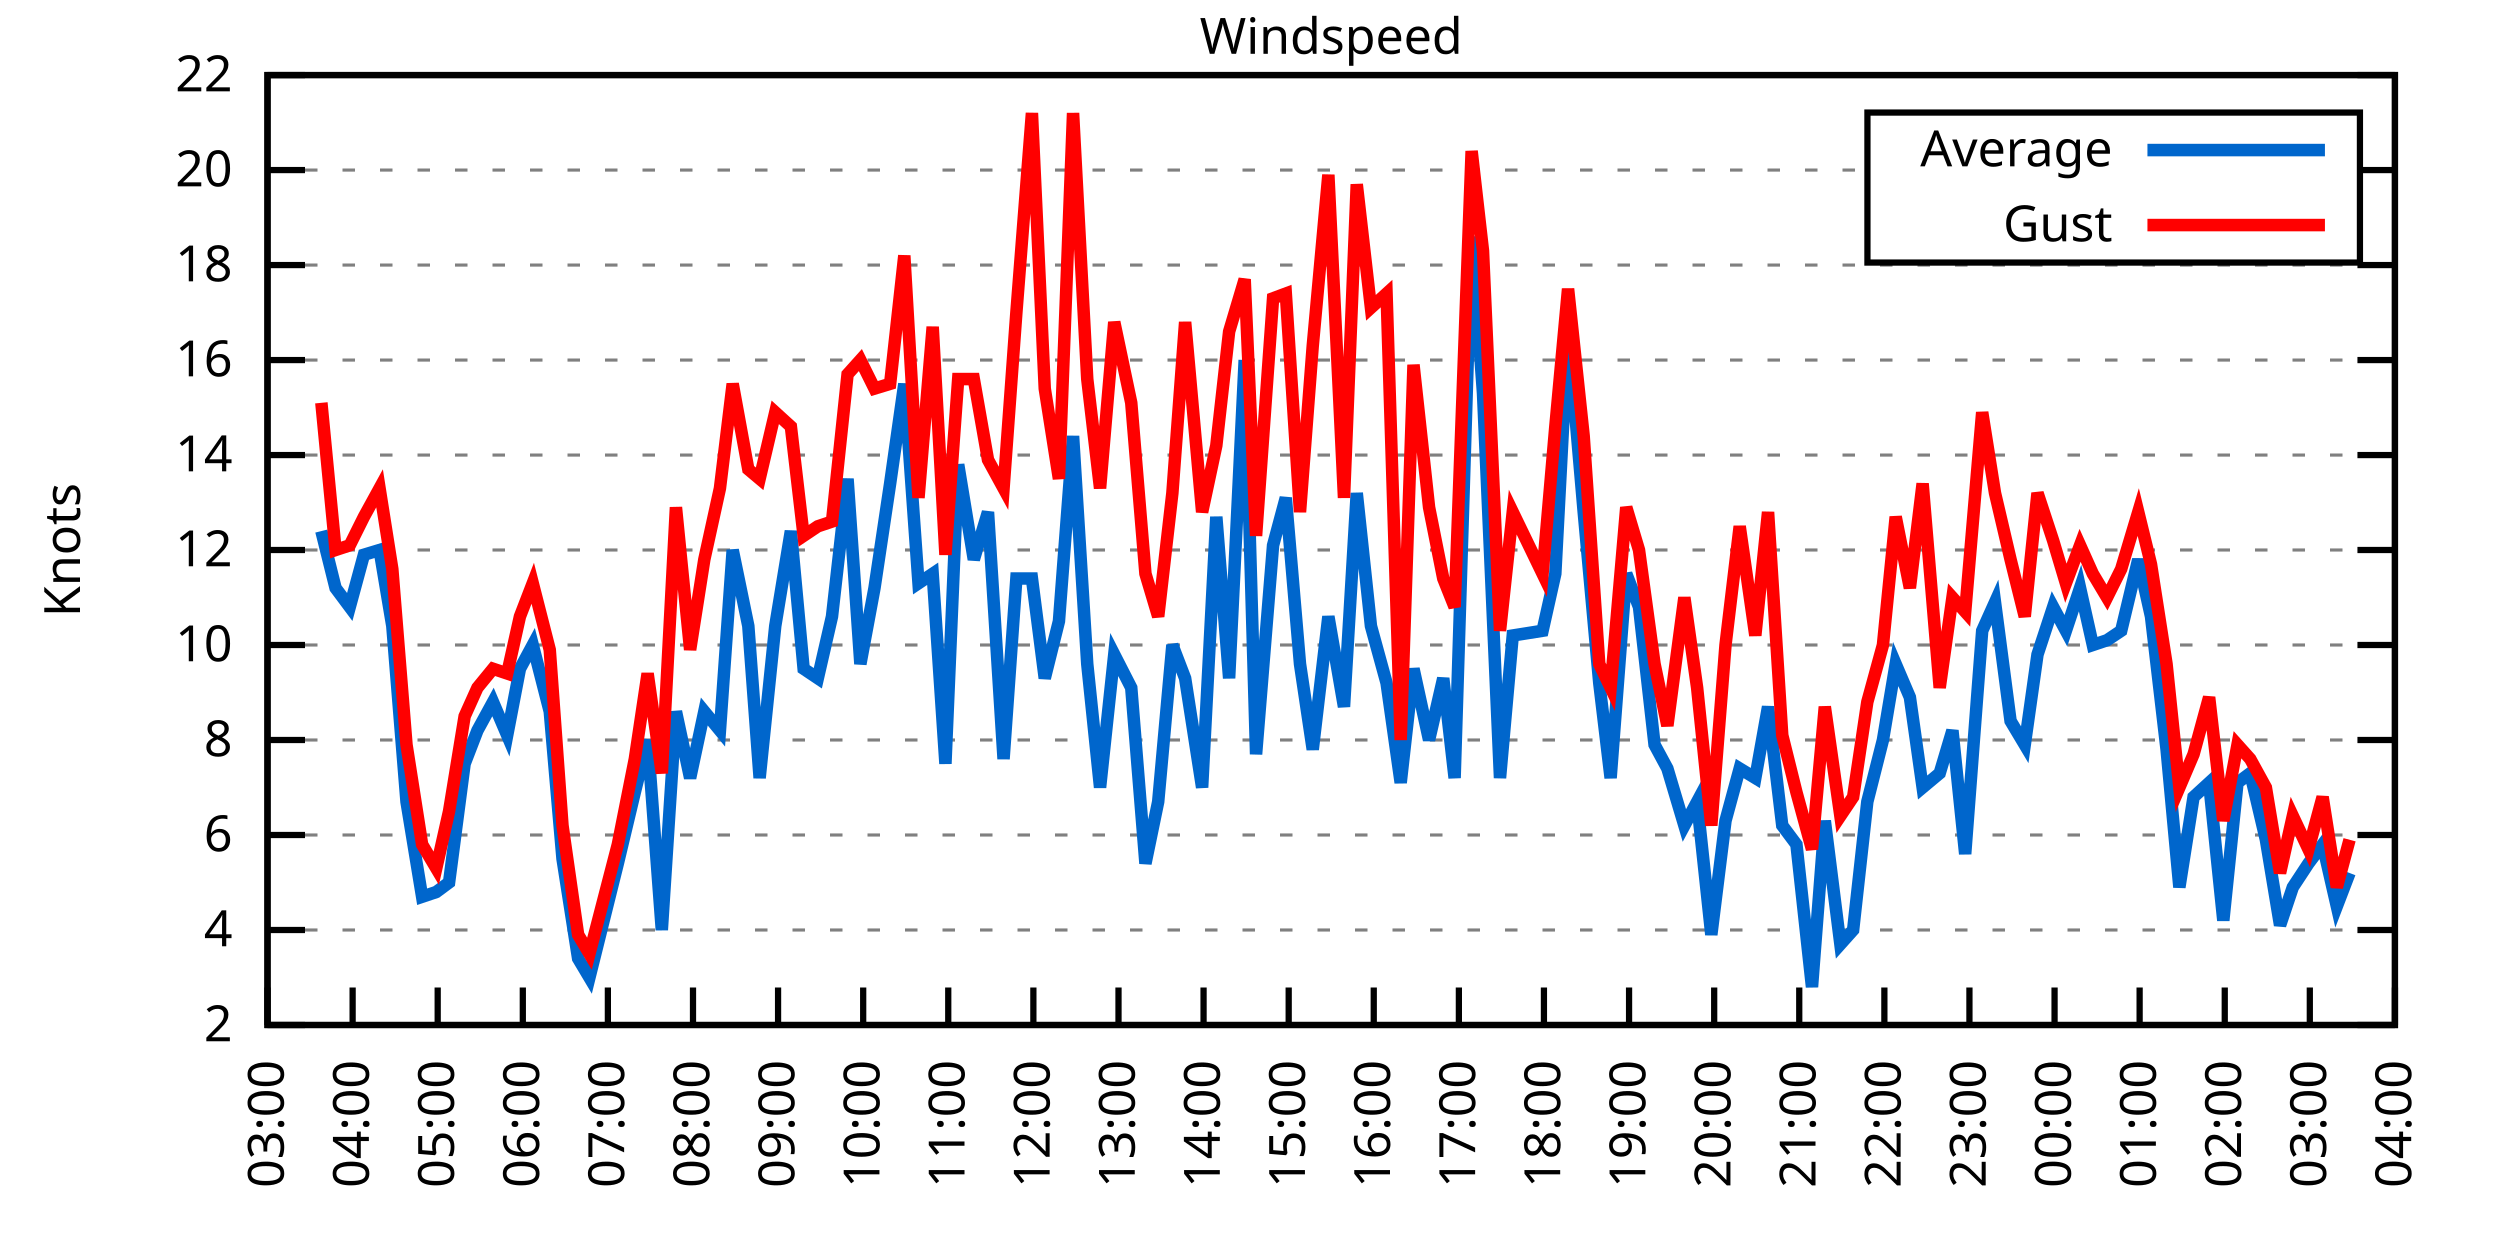
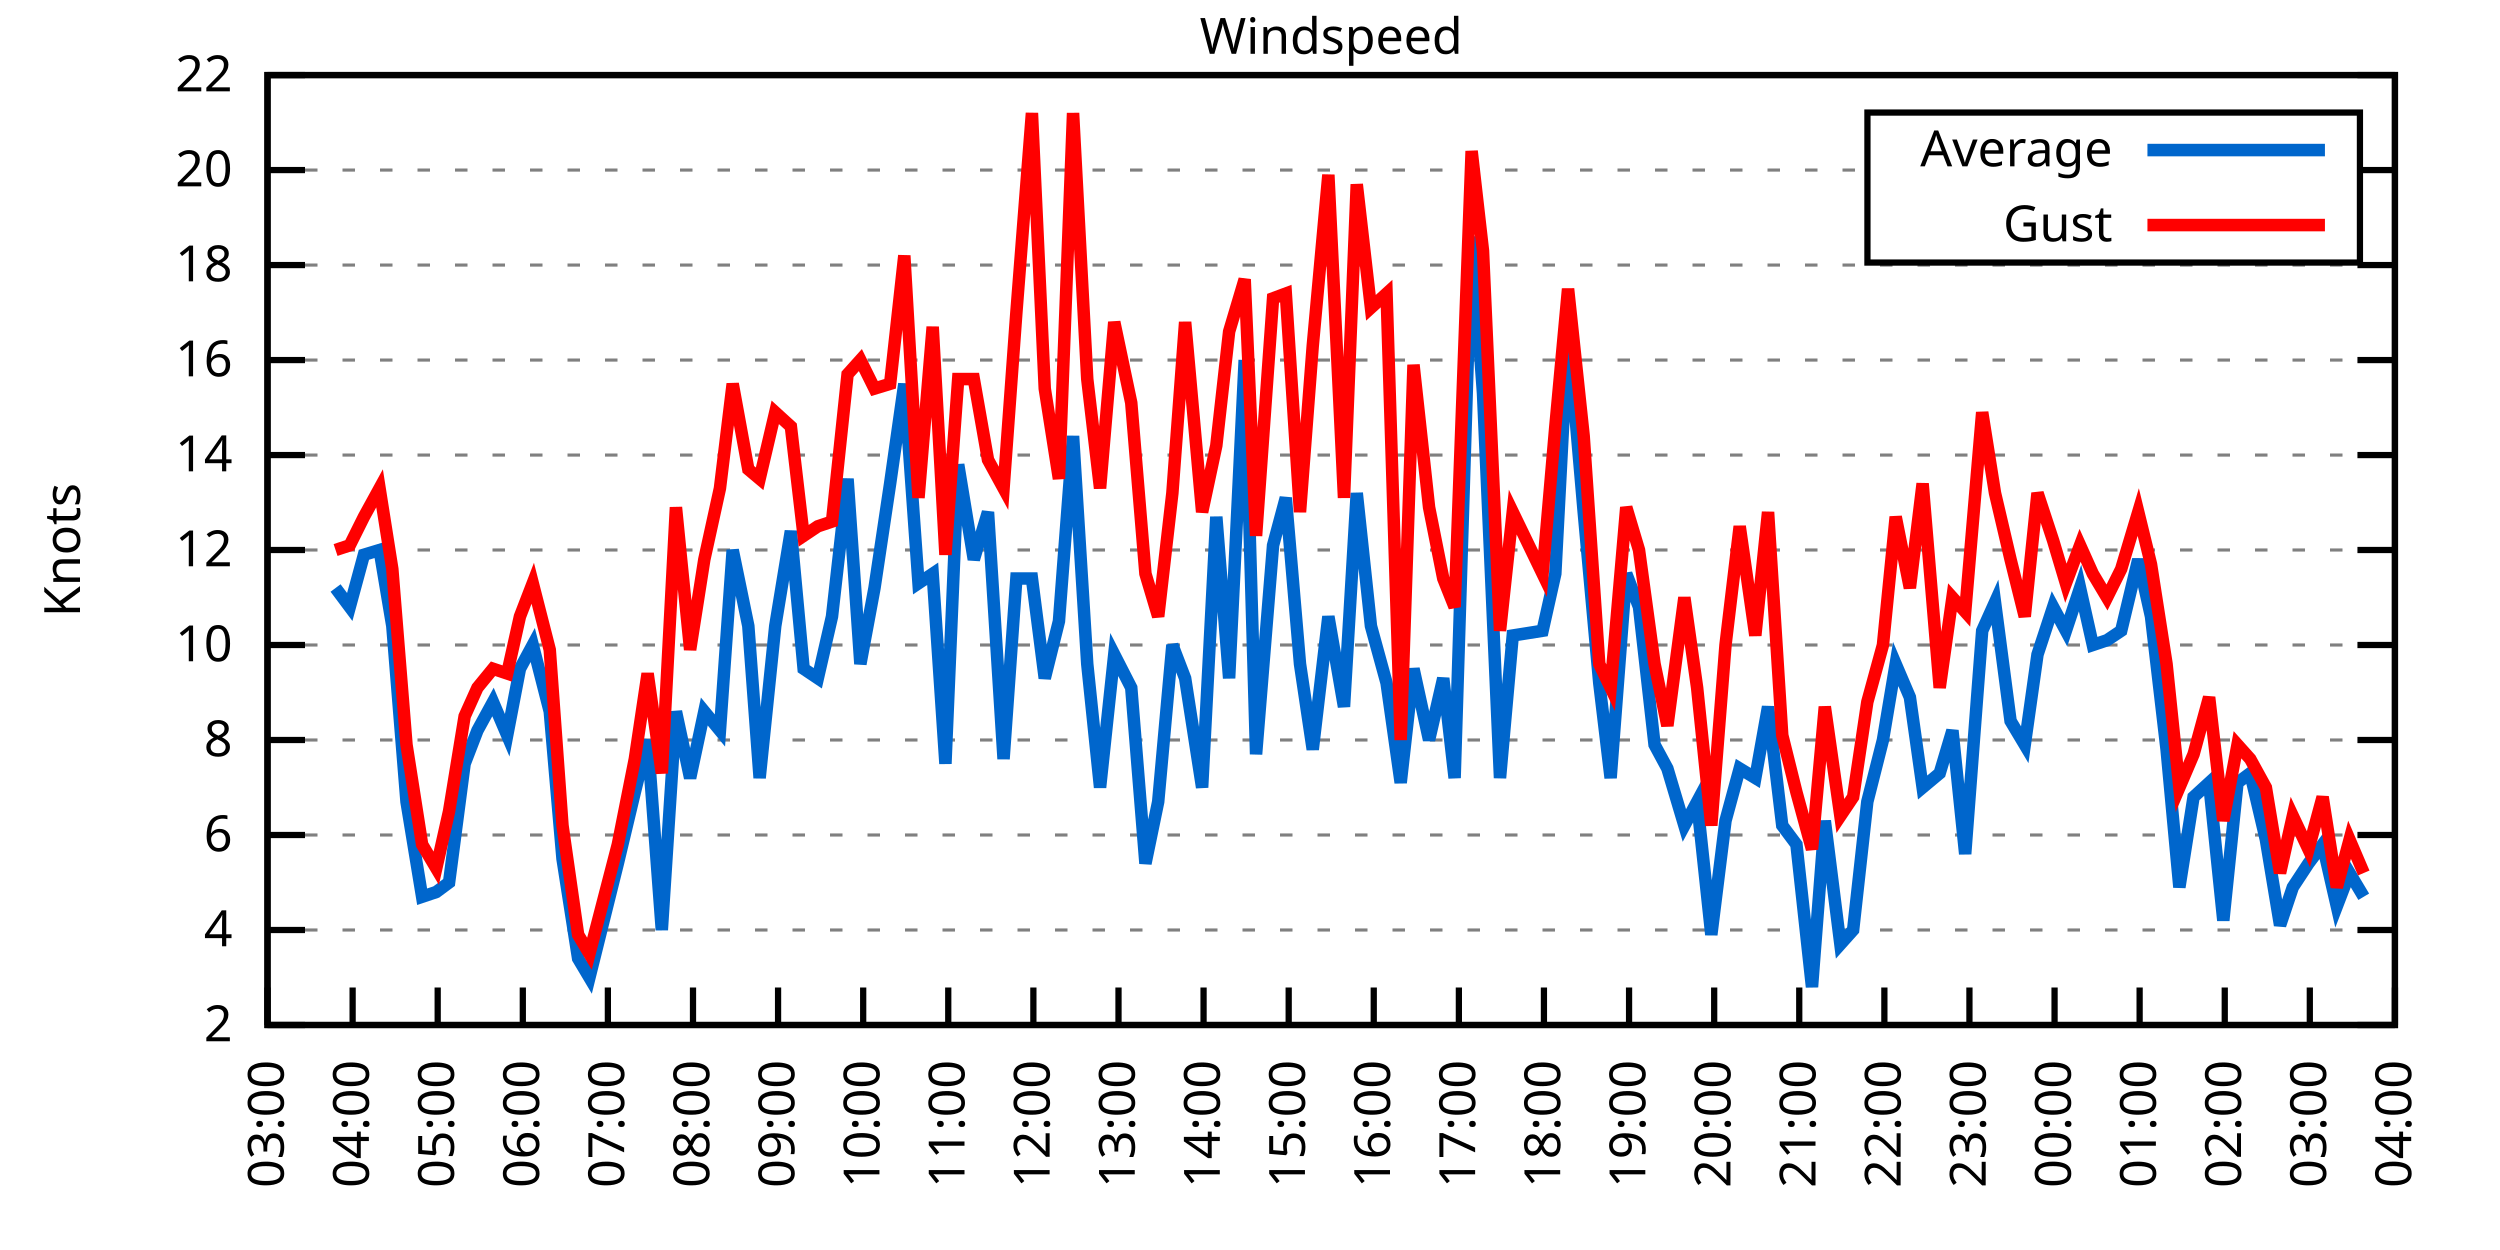
<svg xmlns="http://www.w3.org/2000/svg" xmlns:xlink="http://www.w3.org/1999/xlink" width="400" height="200" viewBox="0 0 400 200">
  <g id="gnuplot_canvas">
    <rect x="0" y="0" width="400" height="200" fill="none" />
    <defs>
      <circle id="gpDot" r="0.5" stroke-width="0.5" stroke="currentColor" />
      <path id="gpPt0" stroke-width="0.333" stroke="currentColor" d="M-1,0 h2 M0,-1 v2" />
      <path id="gpPt1" stroke-width="0.333" stroke="currentColor" d="M-1,-1 L1,1 M1,-1 L-1,1" />
      <path id="gpPt2" stroke-width="0.333" stroke="currentColor" d="M-1,0 L1,0 M0,-1 L0,1 M-1,-1 L1,1 M-1,1 L1,-1" />
      <rect id="gpPt3" stroke-width="0.333" stroke="currentColor" x="-1" y="-1" width="2" height="2" />
      <rect id="gpPt4" stroke-width="0.333" stroke="currentColor" fill="currentColor" x="-1" y="-1" width="2" height="2" />
      <circle id="gpPt5" stroke-width="0.333" stroke="currentColor" cx="0" cy="0" r="1" />
      <use xlink:href="#gpPt5" id="gpPt6" fill="currentColor" stroke="none" />
      <path id="gpPt7" stroke-width="0.333" stroke="currentColor" d="M0,-1.33 L-1.33,0.67 L1.33,0.67 z" />
      <use xlink:href="#gpPt7" id="gpPt8" fill="currentColor" stroke="none" />
      <use xlink:href="#gpPt7" id="gpPt9" stroke="currentColor" transform="rotate(180)" />
      <use xlink:href="#gpPt9" id="gpPt10" fill="currentColor" stroke="none" />
      <use xlink:href="#gpPt3" id="gpPt11" stroke="currentColor" transform="rotate(45)" />
      <use xlink:href="#gpPt11" id="gpPt12" fill="currentColor" stroke="none" />
      <path id="gpPt13" stroke-width="0.333" stroke="currentColor" d="M0,1.330 L1.265,0.411 L0.782,-1.067 L-0.782,-1.076 L-1.265,0.411 z" />
      <use xlink:href="#gpPt13" id="gpPt14" fill="currentColor" stroke="none" />
      <filter id="textbox" filterUnits="objectBoundingBox" x="0" y="0" height="1" width="1">
        <feFlood flood-color="white" flood-opacity="1" result="bgnd" />
        <feComposite in="SourceGraphic" in2="bgnd" operator="atop" />
      </filter>
      <filter id="greybox" filterUnits="objectBoundingBox" x="0" y="0" height="1" width="1">
        <feFlood flood-color="lightgrey" flood-opacity="1" result="grey" />
        <feComposite in="SourceGraphic" in2="grey" operator="atop" />
      </filter>
    </defs>
    <g fill="none" color="white" stroke="currentColor" stroke-width="1.00" stroke-linecap="butt" stroke-linejoin="miter">
</g>
    <g fill="none" color="black" stroke="currentColor" stroke-width="1.00" stroke-linecap="butt" stroke-linejoin="miter">
      <g stroke="none" shape-rendering="crispEdges">
        <polygon fill="rgb(255, 255, 255)" points="42.80,164.00 383.18,164.00 383.18,12.02 42.80,12.02 " />
      </g>
    </g>
    <g fill="none" color="black" stroke="currentColor" stroke-width="1.00" stroke-linecap="butt" stroke-linejoin="miter">
</g>
    <g fill="none" color="black" stroke="black" stroke-width="0.50" stroke-linecap="butt" stroke-linejoin="miter">
</g>
    <g fill="none" color="gray" stroke="currentColor" stroke-width="0.50" stroke-linecap="butt" stroke-linejoin="miter">
      <path stroke="gray" stroke-dasharray="2,4" class="gridline" d="M42.80,164.00 L383.19,164.00  " />
    </g>
    <g fill="none" color="gray" stroke="gray" stroke-width="1.00" stroke-linecap="butt" stroke-linejoin="miter">
</g>
    <g fill="none" color="black" stroke="currentColor" stroke-width="1.00" stroke-linecap="butt" stroke-linejoin="miter">
      <path stroke="black" d="M42.80,164.00 L48.80,164.00 M383.19,164.00 L377.19,164.00  " />
      <g transform="translate(37.20,166.60)" stroke="none" fill="black" font-family="Sans" font-size="8.00" text-anchor="end">
        <text>
          <tspan font-family="Sans"> 2</tspan>
        </text>
      </g>
    </g>
    <g fill="none" color="black" stroke="currentColor" stroke-width="1.00" stroke-linecap="butt" stroke-linejoin="miter">
</g>
    <g fill="none" color="black" stroke="black" stroke-width="0.50" stroke-linecap="butt" stroke-linejoin="miter">
</g>
    <g fill="none" color="gray" stroke="currentColor" stroke-width="0.50" stroke-linecap="butt" stroke-linejoin="miter">
      <path stroke="gray" stroke-dasharray="2,4" class="gridline" d="M42.80,148.80 L383.19,148.80  " />
    </g>
    <g fill="none" color="gray" stroke="gray" stroke-width="1.00" stroke-linecap="butt" stroke-linejoin="miter">
</g>
    <g fill="none" color="black" stroke="currentColor" stroke-width="1.00" stroke-linecap="butt" stroke-linejoin="miter">
      <path stroke="black" d="M42.80,148.80 L48.80,148.80 M383.19,148.80 L377.19,148.80  " />
      <g transform="translate(37.20,151.40)" stroke="none" fill="black" font-family="Sans" font-size="8.00" text-anchor="end">
        <text>
          <tspan font-family="Sans"> 4</tspan>
        </text>
      </g>
    </g>
    <g fill="none" color="black" stroke="currentColor" stroke-width="1.00" stroke-linecap="butt" stroke-linejoin="miter">
</g>
    <g fill="none" color="black" stroke="black" stroke-width="0.50" stroke-linecap="butt" stroke-linejoin="miter">
</g>
    <g fill="none" color="gray" stroke="currentColor" stroke-width="0.50" stroke-linecap="butt" stroke-linejoin="miter">
      <path stroke="gray" stroke-dasharray="2,4" class="gridline" d="M42.80,133.60 L383.19,133.60  " />
    </g>
    <g fill="none" color="gray" stroke="gray" stroke-width="1.00" stroke-linecap="butt" stroke-linejoin="miter">
</g>
    <g fill="none" color="black" stroke="currentColor" stroke-width="1.00" stroke-linecap="butt" stroke-linejoin="miter">
      <path stroke="black" d="M42.80,133.60 L48.80,133.60 M383.19,133.60 L377.19,133.60  " />
      <g transform="translate(37.20,136.20)" stroke="none" fill="black" font-family="Sans" font-size="8.00" text-anchor="end">
        <text>
          <tspan font-family="Sans"> 6</tspan>
        </text>
      </g>
    </g>
    <g fill="none" color="black" stroke="currentColor" stroke-width="1.00" stroke-linecap="butt" stroke-linejoin="miter">
</g>
    <g fill="none" color="black" stroke="black" stroke-width="0.50" stroke-linecap="butt" stroke-linejoin="miter">
</g>
    <g fill="none" color="gray" stroke="currentColor" stroke-width="0.50" stroke-linecap="butt" stroke-linejoin="miter">
      <path stroke="gray" stroke-dasharray="2,4" class="gridline" d="M42.80,118.40 L383.19,118.40  " />
    </g>
    <g fill="none" color="gray" stroke="gray" stroke-width="1.00" stroke-linecap="butt" stroke-linejoin="miter">
</g>
    <g fill="none" color="black" stroke="currentColor" stroke-width="1.00" stroke-linecap="butt" stroke-linejoin="miter">
      <path stroke="black" d="M42.80,118.40 L48.80,118.40 M383.19,118.40 L377.19,118.40  " />
      <g transform="translate(37.20,121.00)" stroke="none" fill="black" font-family="Sans" font-size="8.00" text-anchor="end">
        <text>
          <tspan font-family="Sans"> 8</tspan>
        </text>
      </g>
    </g>
    <g fill="none" color="black" stroke="currentColor" stroke-width="1.00" stroke-linecap="butt" stroke-linejoin="miter">
</g>
    <g fill="none" color="black" stroke="black" stroke-width="0.50" stroke-linecap="butt" stroke-linejoin="miter">
</g>
    <g fill="none" color="gray" stroke="currentColor" stroke-width="0.50" stroke-linecap="butt" stroke-linejoin="miter">
      <path stroke="gray" stroke-dasharray="2,4" class="gridline" d="M42.80,103.20 L383.19,103.20  " />
    </g>
    <g fill="none" color="gray" stroke="gray" stroke-width="1.00" stroke-linecap="butt" stroke-linejoin="miter">
</g>
    <g fill="none" color="black" stroke="currentColor" stroke-width="1.00" stroke-linecap="butt" stroke-linejoin="miter">
      <path stroke="black" d="M42.80,103.20 L48.80,103.20 M383.19,103.20 L377.19,103.20  " />
      <g transform="translate(37.20,105.80)" stroke="none" fill="black" font-family="Sans" font-size="8.00" text-anchor="end">
        <text>
          <tspan font-family="Sans"> 10</tspan>
        </text>
      </g>
    </g>
    <g fill="none" color="black" stroke="currentColor" stroke-width="1.00" stroke-linecap="butt" stroke-linejoin="miter">
</g>
    <g fill="none" color="black" stroke="black" stroke-width="0.50" stroke-linecap="butt" stroke-linejoin="miter">
</g>
    <g fill="none" color="gray" stroke="currentColor" stroke-width="0.50" stroke-linecap="butt" stroke-linejoin="miter">
      <path stroke="gray" stroke-dasharray="2,4" class="gridline" d="M42.80,88.00 L383.19,88.00  " />
    </g>
    <g fill="none" color="gray" stroke="gray" stroke-width="1.00" stroke-linecap="butt" stroke-linejoin="miter">
</g>
    <g fill="none" color="black" stroke="currentColor" stroke-width="1.00" stroke-linecap="butt" stroke-linejoin="miter">
      <path stroke="black" d="M42.80,88.00 L48.80,88.00 M383.19,88.00 L377.19,88.00  " />
      <g transform="translate(37.20,90.60)" stroke="none" fill="black" font-family="Sans" font-size="8.00" text-anchor="end">
        <text>
          <tspan font-family="Sans"> 12</tspan>
        </text>
      </g>
    </g>
    <g fill="none" color="black" stroke="currentColor" stroke-width="1.00" stroke-linecap="butt" stroke-linejoin="miter">
</g>
    <g fill="none" color="black" stroke="black" stroke-width="0.50" stroke-linecap="butt" stroke-linejoin="miter">
</g>
    <g fill="none" color="gray" stroke="currentColor" stroke-width="0.50" stroke-linecap="butt" stroke-linejoin="miter">
      <path stroke="gray" stroke-dasharray="2,4" class="gridline" d="M42.80,72.81 L383.19,72.81  " />
    </g>
    <g fill="none" color="gray" stroke="gray" stroke-width="1.00" stroke-linecap="butt" stroke-linejoin="miter">
</g>
    <g fill="none" color="black" stroke="currentColor" stroke-width="1.00" stroke-linecap="butt" stroke-linejoin="miter">
      <path stroke="black" d="M42.80,72.81 L48.80,72.81 M383.19,72.81 L377.19,72.81  " />
      <g transform="translate(37.20,75.41)" stroke="none" fill="black" font-family="Sans" font-size="8.00" text-anchor="end">
        <text>
          <tspan font-family="Sans"> 14</tspan>
        </text>
      </g>
    </g>
    <g fill="none" color="black" stroke="currentColor" stroke-width="1.00" stroke-linecap="butt" stroke-linejoin="miter">
</g>
    <g fill="none" color="black" stroke="black" stroke-width="0.50" stroke-linecap="butt" stroke-linejoin="miter">
</g>
    <g fill="none" color="gray" stroke="currentColor" stroke-width="0.50" stroke-linecap="butt" stroke-linejoin="miter">
      <path stroke="gray" stroke-dasharray="2,4" class="gridline" d="M42.80,57.61 L383.19,57.61  " />
    </g>
    <g fill="none" color="gray" stroke="gray" stroke-width="1.00" stroke-linecap="butt" stroke-linejoin="miter">
</g>
    <g fill="none" color="black" stroke="currentColor" stroke-width="1.00" stroke-linecap="butt" stroke-linejoin="miter">
      <path stroke="black" d="M42.80,57.61 L48.80,57.61 M383.19,57.61 L377.19,57.61  " />
      <g transform="translate(37.20,60.21)" stroke="none" fill="black" font-family="Sans" font-size="8.00" text-anchor="end">
        <text>
          <tspan font-family="Sans"> 16</tspan>
        </text>
      </g>
    </g>
    <g fill="none" color="black" stroke="currentColor" stroke-width="1.00" stroke-linecap="butt" stroke-linejoin="miter">
</g>
    <g fill="none" color="black" stroke="black" stroke-width="0.50" stroke-linecap="butt" stroke-linejoin="miter">
</g>
    <g fill="none" color="gray" stroke="currentColor" stroke-width="0.50" stroke-linecap="butt" stroke-linejoin="miter">
      <path stroke="gray" stroke-dasharray="2,4" class="gridline" d="M42.80,42.41 L383.19,42.41  " />
    </g>
    <g fill="none" color="gray" stroke="gray" stroke-width="1.00" stroke-linecap="butt" stroke-linejoin="miter">
</g>
    <g fill="none" color="black" stroke="currentColor" stroke-width="1.00" stroke-linecap="butt" stroke-linejoin="miter">
      <path stroke="black" d="M42.80,42.41 L48.80,42.41 M383.19,42.41 L377.19,42.41  " />
      <g transform="translate(37.20,45.01)" stroke="none" fill="black" font-family="Sans" font-size="8.00" text-anchor="end">
        <text>
          <tspan font-family="Sans"> 18</tspan>
        </text>
      </g>
    </g>
    <g fill="none" color="black" stroke="currentColor" stroke-width="1.00" stroke-linecap="butt" stroke-linejoin="miter">
</g>
    <g fill="none" color="black" stroke="black" stroke-width="0.50" stroke-linecap="butt" stroke-linejoin="miter">
</g>
    <g fill="none" color="gray" stroke="currentColor" stroke-width="0.50" stroke-linecap="butt" stroke-linejoin="miter">
      <path stroke="gray" stroke-dasharray="2,4" class="gridline" d="M42.80,27.21 L298.79,27.21 M377.59,27.21 L383.19,27.21  " />
    </g>
    <g fill="none" color="gray" stroke="gray" stroke-width="1.00" stroke-linecap="butt" stroke-linejoin="miter">
</g>
    <g fill="none" color="black" stroke="currentColor" stroke-width="1.00" stroke-linecap="butt" stroke-linejoin="miter">
      <path stroke="black" d="M42.80,27.21 L48.80,27.21 M383.19,27.21 L377.19,27.21  " />
      <g transform="translate(37.20,29.81)" stroke="none" fill="black" font-family="Sans" font-size="8.00" text-anchor="end">
        <text>
          <tspan font-family="Sans"> 20</tspan>
        </text>
      </g>
    </g>
    <g fill="none" color="black" stroke="currentColor" stroke-width="1.00" stroke-linecap="butt" stroke-linejoin="miter">
</g>
    <g fill="none" color="black" stroke="black" stroke-width="0.50" stroke-linecap="butt" stroke-linejoin="miter">
</g>
    <g fill="none" color="gray" stroke="currentColor" stroke-width="0.50" stroke-linecap="butt" stroke-linejoin="miter">
      <path stroke="gray" stroke-dasharray="2,4" class="gridline" d="M42.80,12.01 L383.19,12.01  " />
    </g>
    <g fill="none" color="gray" stroke="gray" stroke-width="1.00" stroke-linecap="butt" stroke-linejoin="miter">
</g>
    <g fill="none" color="black" stroke="currentColor" stroke-width="1.00" stroke-linecap="butt" stroke-linejoin="miter">
      <path stroke="black" d="M42.80,12.01 L48.80,12.01 M383.19,12.01 L377.19,12.01  " />
      <g transform="translate(37.20,14.61)" stroke="none" fill="black" font-family="Sans" font-size="8.00" text-anchor="end">
        <text>
          <tspan font-family="Sans"> 22</tspan>
        </text>
      </g>
    </g>
    <g fill="none" color="black" stroke="currentColor" stroke-width="1.00" stroke-linecap="butt" stroke-linejoin="miter">
      <path stroke="black" d="M42.80,164.00 L42.80,158.00  " />
      <g transform="translate(45.40,169.60) rotate(270.00)" stroke="none" fill="black" font-family="Sans" font-size="8.00" text-anchor="end">
        <text>
          <tspan font-family="Sans">03:00</tspan>
        </text>
      </g>
    </g>
    <g fill="none" color="black" stroke="currentColor" stroke-width="1.00" stroke-linecap="butt" stroke-linejoin="miter">
      <path stroke="black" d="M56.42,164.00 L56.42,158.00  " />
      <g transform="translate(59.02,169.60) rotate(270.00)" stroke="none" fill="black" font-family="Sans" font-size="8.00" text-anchor="end">
        <text>
          <tspan font-family="Sans">04:00</tspan>
        </text>
      </g>
    </g>
    <g fill="none" color="black" stroke="currentColor" stroke-width="1.00" stroke-linecap="butt" stroke-linejoin="miter">
      <path stroke="black" d="M70.03,164.00 L70.03,158.00  " />
      <g transform="translate(72.63,169.60) rotate(270.00)" stroke="none" fill="black" font-family="Sans" font-size="8.00" text-anchor="end">
        <text>
          <tspan font-family="Sans">05:00</tspan>
        </text>
      </g>
    </g>
    <g fill="none" color="black" stroke="currentColor" stroke-width="1.00" stroke-linecap="butt" stroke-linejoin="miter">
      <path stroke="black" d="M83.65,164.00 L83.65,158.00  " />
      <g transform="translate(86.25,169.60) rotate(270.00)" stroke="none" fill="black" font-family="Sans" font-size="8.00" text-anchor="end">
        <text>
          <tspan font-family="Sans">06:00</tspan>
        </text>
      </g>
    </g>
    <g fill="none" color="black" stroke="currentColor" stroke-width="1.00" stroke-linecap="butt" stroke-linejoin="miter">
      <path stroke="black" d="M97.26,164.00 L97.26,158.00  " />
      <g transform="translate(99.86,169.60) rotate(270.00)" stroke="none" fill="black" font-family="Sans" font-size="8.00" text-anchor="end">
        <text>
          <tspan font-family="Sans">07:00</tspan>
        </text>
      </g>
    </g>
    <g fill="none" color="black" stroke="currentColor" stroke-width="1.00" stroke-linecap="butt" stroke-linejoin="miter">
      <path stroke="black" d="M110.88,164.00 L110.88,158.00  " />
      <g transform="translate(113.48,169.60) rotate(270.00)" stroke="none" fill="black" font-family="Sans" font-size="8.00" text-anchor="end">
        <text>
          <tspan font-family="Sans">08:00</tspan>
        </text>
      </g>
    </g>
    <g fill="none" color="black" stroke="currentColor" stroke-width="1.00" stroke-linecap="butt" stroke-linejoin="miter">
      <path stroke="black" d="M124.49,164.00 L124.49,158.00  " />
      <g transform="translate(127.09,169.60) rotate(270.00)" stroke="none" fill="black" font-family="Sans" font-size="8.00" text-anchor="end">
        <text>
          <tspan font-family="Sans">09:00</tspan>
        </text>
      </g>
    </g>
    <g fill="none" color="black" stroke="currentColor" stroke-width="1.00" stroke-linecap="butt" stroke-linejoin="miter">
      <path stroke="black" d="M138.11,164.00 L138.11,158.00  " />
      <g transform="translate(140.71,169.60) rotate(270.00)" stroke="none" fill="black" font-family="Sans" font-size="8.00" text-anchor="end">
        <text>
          <tspan font-family="Sans">10:00</tspan>
        </text>
      </g>
    </g>
    <g fill="none" color="black" stroke="currentColor" stroke-width="1.00" stroke-linecap="butt" stroke-linejoin="miter">
      <path stroke="black" d="M151.72,164.00 L151.72,158.00  " />
      <g transform="translate(154.32,169.60) rotate(270.00)" stroke="none" fill="black" font-family="Sans" font-size="8.00" text-anchor="end">
        <text>
          <tspan font-family="Sans">11:00</tspan>
        </text>
      </g>
    </g>
    <g fill="none" color="black" stroke="currentColor" stroke-width="1.00" stroke-linecap="butt" stroke-linejoin="miter">
      <path stroke="black" d="M165.34,164.00 L165.34,158.00  " />
      <g transform="translate(167.94,169.60) rotate(270.00)" stroke="none" fill="black" font-family="Sans" font-size="8.00" text-anchor="end">
        <text>
          <tspan font-family="Sans">12:00</tspan>
        </text>
      </g>
    </g>
    <g fill="none" color="black" stroke="currentColor" stroke-width="1.00" stroke-linecap="butt" stroke-linejoin="miter">
      <path stroke="black" d="M178.96,164.00 L178.96,158.00  " />
      <g transform="translate(181.56,169.60) rotate(270.00)" stroke="none" fill="black" font-family="Sans" font-size="8.00" text-anchor="end">
        <text>
          <tspan font-family="Sans">13:00</tspan>
        </text>
      </g>
    </g>
    <g fill="none" color="black" stroke="currentColor" stroke-width="1.00" stroke-linecap="butt" stroke-linejoin="miter">
      <path stroke="black" d="M192.57,164.00 L192.57,158.00  " />
      <g transform="translate(195.17,169.60) rotate(270.00)" stroke="none" fill="black" font-family="Sans" font-size="8.00" text-anchor="end">
        <text>
          <tspan font-family="Sans">14:00</tspan>
        </text>
      </g>
    </g>
    <g fill="none" color="black" stroke="currentColor" stroke-width="1.00" stroke-linecap="butt" stroke-linejoin="miter">
      <path stroke="black" d="M206.19,164.00 L206.19,158.00  " />
      <g transform="translate(208.79,169.60) rotate(270.00)" stroke="none" fill="black" font-family="Sans" font-size="8.00" text-anchor="end">
        <text>
          <tspan font-family="Sans">15:00</tspan>
        </text>
      </g>
    </g>
    <g fill="none" color="black" stroke="currentColor" stroke-width="1.00" stroke-linecap="butt" stroke-linejoin="miter">
      <path stroke="black" d="M219.80,164.00 L219.80,158.00  " />
      <g transform="translate(222.40,169.60) rotate(270.00)" stroke="none" fill="black" font-family="Sans" font-size="8.00" text-anchor="end">
        <text>
          <tspan font-family="Sans">16:00</tspan>
        </text>
      </g>
    </g>
    <g fill="none" color="black" stroke="currentColor" stroke-width="1.00" stroke-linecap="butt" stroke-linejoin="miter">
      <path stroke="black" d="M233.42,164.00 L233.42,158.00  " />
      <g transform="translate(236.02,169.60) rotate(270.00)" stroke="none" fill="black" font-family="Sans" font-size="8.00" text-anchor="end">
        <text>
          <tspan font-family="Sans">17:00</tspan>
        </text>
      </g>
    </g>
    <g fill="none" color="black" stroke="currentColor" stroke-width="1.00" stroke-linecap="butt" stroke-linejoin="miter">
      <path stroke="black" d="M247.03,164.00 L247.03,158.00  " />
      <g transform="translate(249.63,169.60) rotate(270.00)" stroke="none" fill="black" font-family="Sans" font-size="8.00" text-anchor="end">
        <text>
          <tspan font-family="Sans">18:00</tspan>
        </text>
      </g>
    </g>
    <g fill="none" color="black" stroke="currentColor" stroke-width="1.00" stroke-linecap="butt" stroke-linejoin="miter">
      <path stroke="black" d="M260.65,164.00 L260.65,158.00  " />
      <g transform="translate(263.25,169.60) rotate(270.00)" stroke="none" fill="black" font-family="Sans" font-size="8.00" text-anchor="end">
        <text>
          <tspan font-family="Sans">19:00</tspan>
        </text>
      </g>
    </g>
    <g fill="none" color="black" stroke="currentColor" stroke-width="1.00" stroke-linecap="butt" stroke-linejoin="miter">
      <path stroke="black" d="M274.27,164.00 L274.27,158.00  " />
      <g transform="translate(276.87,169.60) rotate(270.00)" stroke="none" fill="black" font-family="Sans" font-size="8.00" text-anchor="end">
        <text>
          <tspan font-family="Sans">20:00</tspan>
        </text>
      </g>
    </g>
    <g fill="none" color="black" stroke="currentColor" stroke-width="1.00" stroke-linecap="butt" stroke-linejoin="miter">
      <path stroke="black" d="M287.88,164.00 L287.88,158.00  " />
      <g transform="translate(290.48,169.60) rotate(270.00)" stroke="none" fill="black" font-family="Sans" font-size="8.00" text-anchor="end">
        <text>
          <tspan font-family="Sans">21:00</tspan>
        </text>
      </g>
    </g>
    <g fill="none" color="black" stroke="currentColor" stroke-width="1.00" stroke-linecap="butt" stroke-linejoin="miter">
      <path stroke="black" d="M301.50,164.00 L301.50,158.00  " />
      <g transform="translate(304.10,169.60) rotate(270.00)" stroke="none" fill="black" font-family="Sans" font-size="8.00" text-anchor="end">
        <text>
          <tspan font-family="Sans">22:00</tspan>
        </text>
      </g>
    </g>
    <g fill="none" color="black" stroke="currentColor" stroke-width="1.00" stroke-linecap="butt" stroke-linejoin="miter">
      <path stroke="black" d="M315.11,164.00 L315.11,158.00  " />
      <g transform="translate(317.71,169.60) rotate(270.00)" stroke="none" fill="black" font-family="Sans" font-size="8.00" text-anchor="end">
        <text>
          <tspan font-family="Sans">23:00</tspan>
        </text>
      </g>
    </g>
    <g fill="none" color="black" stroke="currentColor" stroke-width="1.00" stroke-linecap="butt" stroke-linejoin="miter">
      <path stroke="black" d="M328.73,164.00 L328.73,158.00  " />
      <g transform="translate(331.33,169.60) rotate(270.00)" stroke="none" fill="black" font-family="Sans" font-size="8.00" text-anchor="end">
        <text>
          <tspan font-family="Sans">00:00</tspan>
        </text>
      </g>
    </g>
    <g fill="none" color="black" stroke="currentColor" stroke-width="1.00" stroke-linecap="butt" stroke-linejoin="miter">
      <path stroke="black" d="M342.34,164.00 L342.34,158.00  " />
      <g transform="translate(344.94,169.60) rotate(270.00)" stroke="none" fill="black" font-family="Sans" font-size="8.00" text-anchor="end">
        <text>
          <tspan font-family="Sans">01:00</tspan>
        </text>
      </g>
    </g>
    <g fill="none" color="black" stroke="currentColor" stroke-width="1.00" stroke-linecap="butt" stroke-linejoin="miter">
      <path stroke="black" d="M355.96,164.00 L355.96,158.00  " />
      <g transform="translate(358.56,169.60) rotate(270.00)" stroke="none" fill="black" font-family="Sans" font-size="8.00" text-anchor="end">
        <text>
          <tspan font-family="Sans">02:00</tspan>
        </text>
      </g>
    </g>
    <g fill="none" color="black" stroke="currentColor" stroke-width="1.00" stroke-linecap="butt" stroke-linejoin="miter">
      <path stroke="black" d="M369.57,164.00 L369.57,158.00  " />
      <g transform="translate(372.17,169.60) rotate(270.00)" stroke="none" fill="black" font-family="Sans" font-size="8.00" text-anchor="end">
        <text>
          <tspan font-family="Sans">03:00</tspan>
        </text>
      </g>
    </g>
    <g fill="none" color="black" stroke="currentColor" stroke-width="1.00" stroke-linecap="butt" stroke-linejoin="miter">
      <path stroke="black" d="M383.19,164.00 L383.19,158.00  " />
      <g transform="translate(385.79,169.60) rotate(270.00)" stroke="none" fill="black" font-family="Sans" font-size="8.00" text-anchor="end">
        <text>
          <tspan font-family="Sans">04:00</tspan>
        </text>
      </g>
    </g>
    <g fill="none" color="black" stroke="currentColor" stroke-width="1.00" stroke-linecap="butt" stroke-linejoin="miter">
</g>
    <g fill="none" color="black" stroke="currentColor" stroke-width="1.00" stroke-linecap="butt" stroke-linejoin="miter">
      <path stroke="black" d="M42.80,12.01 L42.80,164.00 L383.19,164.00 L383.19,12.01 L42.80,12.01 Z  " />
    </g>
    <g fill="none" color="black" stroke="currentColor" stroke-width="1.00" stroke-linecap="butt" stroke-linejoin="miter">
</g>
    <g fill="none" color="black" stroke="currentColor" stroke-width="1.00" stroke-linecap="butt" stroke-linejoin="miter">
      <path stroke="black" d="M298.79,42.01 L298.79,18.01 L377.59,18.01 L377.59,42.01 L298.79,42.01 Z  " />
    </g>
    <g id="Windspeed_plot_1">
      <g fill="none" color="white" stroke="black" stroke-width="2.00" stroke-linecap="butt" stroke-linejoin="miter">
</g>
      <g fill="none" color="black" stroke="currentColor" stroke-width="2.00" stroke-linecap="butt" stroke-linejoin="miter">
        <g transform="translate(337.99,26.61)" stroke="none" fill="black" font-family="Sans" font-size="8.00" text-anchor="end">
          <text>
            <tspan font-family="Sans">Average</tspan>
          </text>
        </g>
      </g>
      <g fill="none" color="black" stroke="currentColor" stroke-width="2.00" stroke-linecap="butt" stroke-linejoin="miter">
-         <path stroke="rgb(  0, 102, 204)" d="M343.59,24.01 L371.99,24.01 M51.42,84.97 L53.69,94.08 L55.96,97.12 L58.23,88.76 L60.73,88.00 L62.77,100.16   L65.04,128.28 L67.54,143.48 L69.80,142.72 L71.85,141.20 L74.34,122.20 L76.39,116.88 L78.88,112.32 L81.15,117.64   L83.19,107.00 L85.24,103.20 L87.96,113.84 L90.00,137.40 L92.50,153.36 L94.31,156.40 L98.85,138.16 L101.57,126.76   L103.62,118.40 L105.89,148.80 L108.15,113.84 L110.42,124.48 L112.69,113.84 L115.19,116.88 L117.23,88.00 L119.73,100.16   L121.54,124.48 L124.04,100.16 L126.54,84.97 L128.58,107.00 L130.85,108.52 L133.12,98.64 L135.61,76.61 L137.66,106.24   L139.92,94.08 L142.42,77.37 L144.69,61.41 L146.96,93.32 L149.23,91.80 L151.27,122.20 L153.31,74.33 L155.81,89.52   L158.08,81.93 L160.57,121.44 L162.62,92.56 L165.11,92.56 L167.16,108.52 L169.43,99.40 L171.69,69.77 L173.96,106.24   L176.01,126.00 L178.28,104.72 L181.00,110.04 L183.27,138.16 L185.31,128.28 L187.58,103.20 L189.62,108.52 L192.34,126.00   L194.61,82.69 L196.66,108.52 L199.15,57.61 L200.97,120.68 L203.69,87.25 L205.73,79.65 L208.00,106.24 L210.04,119.92   L212.54,98.64 L215.04,113.08 L217.08,78.89 L219.35,100.16 L221.85,109.28 L224.11,125.24 L226.16,107.00 L228.65,118.40   L230.92,108.52 L232.74,124.48 L235.46,37.85 L237.28,62.93 L240.00,124.48 L242.04,101.68 L246.81,100.92 L248.85,91.80   L250.89,53.05 L253.39,81.93 L255.88,109.28 L257.70,124.48 L260.20,91.80 L262.24,97.12 L264.73,119.16 L266.78,122.96   L269.50,132.08 L271.54,128.28 L273.81,149.56 L276.08,131.32 L278.35,122.96 L280.85,124.48 L282.89,113.08 L285.16,132.08   L287.43,135.12 L289.92,157.92 L291.97,131.32 L294.46,151.08 L296.50,148.80 L298.77,128.28 L301.27,118.40 L303.31,106.24   L305.58,111.56 L307.62,126.00 L310.35,123.72 L312.39,116.88 L314.43,136.64 L317.15,100.92 L319.20,96.36 L321.69,115.36   L323.96,119.16 L326.00,104.72 L328.50,97.12 L330.54,100.92 L332.81,94.08 L334.85,103.20 L337.12,102.44 L339.39,100.92   L342.12,89.52 L344.16,98.64 L346.65,119.92 L348.70,141.96 L350.97,127.52 L353.46,125.24 L355.73,147.28 L358.00,125.24   L360.04,123.72 L362.54,134.36 L364.81,148.04 L366.85,141.96 L369.35,138.16 L371.62,135.12 L373.89,145.00 L375.93,139.68    " />
+         <path stroke="rgb(  0, 102, 204)" d="M343.59,24.01 L371.99,24.01 M53.69,94.08 L55.96,97.12 L58.23,88.76 L60.73,88.00 L62.77,100.16 L65.04,128.28   L67.54,143.48 L69.80,142.72 L71.85,141.20 L74.34,122.20 L76.39,116.88 L78.88,112.32 L81.15,117.64 L83.19,107.00   L85.24,103.20 L87.96,113.84 L90.00,137.40 L92.50,153.36 L94.31,156.40 L98.85,138.16 L101.57,126.76 L103.62,118.40   L105.89,148.80 L108.15,113.84 L110.42,124.48 L112.69,113.84 L115.19,116.88 L117.23,88.00 L119.73,100.16 L121.54,124.48   L124.04,100.16 L126.54,84.97 L128.58,107.00 L130.85,108.52 L133.12,98.64 L135.61,76.61 L137.66,106.24 L139.92,94.08   L142.42,77.37 L144.69,61.41 L146.96,93.32 L149.23,91.80 L151.27,122.20 L153.31,74.33 L155.81,89.52 L158.08,81.93   L160.57,121.44 L162.62,92.56 L165.11,92.56 L167.16,108.52 L169.43,99.40 L171.69,69.77 L173.96,106.24 L176.01,126.00   L178.28,104.72 L181.00,110.04 L183.27,138.16 L185.31,128.28 L187.58,103.20 L189.62,108.52 L192.34,126.00 L194.61,82.69   L196.66,108.52 L199.15,57.61 L200.97,120.68 L203.69,87.25 L205.73,79.65 L208.00,106.24 L210.04,119.92 L212.54,98.64   L215.04,113.08 L217.08,78.89 L219.35,100.16 L221.85,109.28 L224.11,125.24 L226.16,107.00 L228.65,118.40 L230.92,108.52   L232.74,124.48 L235.46,37.85 L237.28,62.93 L240.00,124.48 L242.04,101.68 L246.81,100.92 L248.85,91.80 L250.89,53.05   L253.39,81.93 L255.88,109.28 L257.70,124.48 L260.20,91.80 L262.24,97.12 L264.73,119.16 L266.78,122.96 L269.50,132.08   L271.54,128.28 L273.81,149.56 L276.08,131.32 L278.35,122.96 L280.85,124.48 L282.89,113.08 L285.16,132.08 L287.43,135.12   L289.92,157.92 L291.97,131.32 L294.46,151.08 L296.50,148.80 L298.77,128.28 L301.27,118.40 L303.31,106.24 L305.58,111.56   L307.62,126.00 L310.35,123.72 L312.39,116.88 L314.43,136.64 L317.15,100.92 L319.20,96.36 L321.69,115.36 L323.96,119.16   L326.00,104.72 L328.50,97.12 L330.54,100.92 L332.81,94.08 L334.85,103.20 L337.12,102.44 L339.39,100.92 L342.12,89.52   L344.16,98.64 L346.65,119.92 L348.70,141.96 L350.97,127.52 L353.46,125.24 L355.73,147.28 L358.00,125.24 L360.04,123.72   L362.54,134.36 L364.81,148.04 L366.85,141.96 L369.35,138.16 L371.62,135.12 L373.89,145.00 L375.93,139.68 L378.20,143.48    " />
      </g>
    </g>
    <g id="Windspeed_plot_2">
      <g fill="none" color="black" stroke="currentColor" stroke-width="2.00" stroke-linecap="butt" stroke-linejoin="miter">
        <g transform="translate(337.99,38.61)" stroke="none" fill="black" font-family="Sans" font-size="8.00" text-anchor="end">
          <text>
            <tspan font-family="Sans">Gust</tspan>
          </text>
        </g>
      </g>
      <g fill="none" color="black" stroke="currentColor" stroke-width="2.00" stroke-linecap="butt" stroke-linejoin="miter">
-         <path stroke="rgb(255,   0,   0)" d="M343.59,36.01 L371.99,36.01 M51.42,64.45 L53.69,88.00 L55.96,87.25 L58.23,82.69 L60.73,78.13 L62.77,91.04   L65.04,119.16 L67.54,135.12 L69.80,138.92 L71.85,129.80 L74.34,114.60 L76.39,110.04 L78.88,107.00 L81.15,107.76   L83.19,98.64 L85.24,93.32 L87.96,103.96 L90.00,132.08 L92.50,149.56 L94.31,152.60 L98.85,135.12 L101.57,121.44   L103.62,107.76 L105.89,123.72 L108.15,81.17 L110.42,103.96 L112.69,89.52 L115.19,78.13 L117.23,61.41 L119.73,75.09   L121.54,76.61 L124.04,65.97 L126.54,68.25 L128.58,85.73 L130.85,84.21 L133.12,83.45 L135.61,59.89 L137.66,57.61   L139.92,62.17 L142.42,61.41 L144.69,40.89 L146.96,79.65 L149.23,52.29 L151.27,88.76 L153.31,60.65 L155.81,60.65   L158.08,73.57 L160.57,78.13 L162.62,50.01 L165.11,18.09 L167.16,62.17 L169.43,76.61 L171.69,18.09 L173.96,60.65   L176.01,78.13 L178.28,51.53 L181.00,64.45 L183.27,91.80 L185.31,98.64 L187.58,78.89 L189.62,51.53 L192.34,81.93   L194.61,71.29 L196.66,53.05 L199.15,44.69 L200.97,85.73 L203.69,47.73 L205.73,46.97 L208.00,81.93 L210.04,55.33   L212.54,27.97 L215.04,79.65 L217.08,29.49 L219.35,49.25 L221.85,46.97 L224.11,118.40 L226.16,58.37 L228.65,81.17   L230.92,92.56 L232.74,97.12 L235.46,24.17 L237.28,40.13 L240.00,100.92 L242.04,81.93 L246.81,91.80 L248.85,68.25   L250.89,46.21 L253.39,69.77 L255.88,106.24 L257.70,110.04 L260.20,81.17 L262.24,88.00 L264.73,106.24 L266.78,116.12   L269.50,95.60 L271.54,110.04 L273.81,132.08 L276.08,103.20 L278.35,84.21 L280.85,101.68 L282.89,81.93 L285.16,117.64   L287.43,126.76 L289.92,135.88 L291.97,113.08 L294.46,130.56 L296.50,127.52 L298.77,112.32 L301.27,103.20 L303.31,82.69   L305.58,94.08 L307.62,77.37 L310.35,110.04 L312.39,95.60 L314.43,97.88 L317.15,65.97 L319.20,78.89 L321.69,89.52   L323.96,98.64 L326.00,78.89 L328.50,86.49 L330.54,93.32 L332.81,87.25 L334.85,91.80 L337.12,95.60 L339.39,91.04   L342.12,81.93 L344.16,90.28 L346.65,106.24 L348.70,126.00 L350.97,120.68 L353.46,111.56 L355.73,131.32 L358.00,119.16   L360.04,121.44 L362.54,126.00 L364.81,139.68 L366.85,130.56 L369.35,135.88 L371.62,127.52 L373.89,141.96 L375.93,134.36    " />
+         <path stroke="rgb(255,   0,   0)" d="M343.59,36.01 L371.99,36.01 M53.69,88.00 L55.96,87.25 L58.23,82.69 L60.73,78.13 L62.77,91.04 L65.04,119.16   L67.54,135.12 L69.80,138.92 L71.85,129.80 L74.34,114.60 L76.39,110.04 L78.88,107.00 L81.15,107.76 L83.19,98.64   L85.24,93.32 L87.96,103.96 L90.00,132.08 L92.50,149.56 L94.31,152.60 L98.85,135.12 L101.57,121.44 L103.62,107.76   L105.89,123.72 L108.15,81.17 L110.42,103.96 L112.69,89.52 L115.19,78.13 L117.23,61.41 L119.73,75.09 L121.54,76.61   L124.04,65.97 L126.54,68.25 L128.58,85.73 L130.85,84.21 L133.12,83.45 L135.61,59.89 L137.66,57.61 L139.92,62.17   L142.42,61.41 L144.69,40.89 L146.96,79.65 L149.23,52.29 L151.27,88.76 L153.31,60.65 L155.81,60.65 L158.08,73.57   L160.57,78.13 L162.62,50.01 L165.11,18.09 L167.16,62.17 L169.43,76.61 L171.69,18.09 L173.96,60.65 L176.01,78.13   L178.28,51.53 L181.00,64.45 L183.27,91.80 L185.31,98.64 L187.58,78.89 L189.62,51.53 L192.34,81.93 L194.61,71.29   L196.66,53.05 L199.15,44.69 L200.97,85.73 L203.69,47.73 L205.73,46.97 L208.00,81.93 L210.04,55.33 L212.54,27.97   L215.04,79.65 L217.08,29.49 L219.35,49.25 L221.85,46.97 L224.11,118.40 L226.16,58.37 L228.65,81.17 L230.92,92.56   L232.74,97.12 L235.46,24.17 L237.28,40.13 L240.00,100.92 L242.04,81.93 L246.81,91.80 L248.85,68.25 L250.89,46.21   L253.39,69.77 L255.88,106.24 L257.70,110.04 L260.20,81.17 L262.24,88.00 L264.73,106.24 L266.78,116.12 L269.50,95.60   L271.54,110.04 L273.81,132.08 L276.08,103.20 L278.35,84.21 L280.85,101.68 L282.89,81.93 L285.16,117.64 L287.43,126.76   L289.92,135.88 L291.97,113.08 L294.46,130.56 L296.50,127.52 L298.77,112.32 L301.27,103.20 L303.31,82.69 L305.58,94.08   L307.62,77.37 L310.35,110.04 L312.39,95.60 L314.43,97.88 L317.15,65.97 L319.20,78.89 L321.69,89.52 L323.96,98.64   L326.00,78.89 L328.50,86.49 L330.54,93.32 L332.81,87.25 L334.85,91.80 L337.12,95.60 L339.39,91.04 L342.12,81.93   L344.16,90.28 L346.65,106.24 L348.70,126.00 L350.97,120.68 L353.46,111.56 L355.73,131.32 L358.00,119.16 L360.04,121.44   L362.54,126.00 L364.81,139.68 L366.85,130.56 L369.35,135.88 L371.62,127.52 L373.89,141.96 L375.93,134.36 L378.20,139.68    " />
      </g>
    </g>
    <g fill="none" color="black" stroke="currentColor" stroke-width="2.00" stroke-linecap="butt" stroke-linejoin="miter">
</g>
    <g fill="none" color="black" stroke="black" stroke-width="1.00" stroke-linecap="butt" stroke-linejoin="miter">
</g>
    <g fill="none" color="black" stroke="currentColor" stroke-width="1.00" stroke-linecap="butt" stroke-linejoin="miter">
      <path stroke="black" d="M42.80,12.01 L42.80,164.00 L383.19,164.00 L383.19,12.01 L42.80,12.01 Z  " />
      <g transform="translate(12.80,88.01) rotate(270.00)" stroke="none" fill="black" font-family="Sans" font-size="8.00" text-anchor="middle">
        <text>
          <tspan font-family="Sans">Knots</tspan>
        </text>
      </g>
    </g>
    <g fill="none" color="black" stroke="currentColor" stroke-width="1.00" stroke-linecap="butt" stroke-linejoin="miter">
</g>
    <g fill="none" color="black" stroke="currentColor" stroke-width="1.00" stroke-linecap="butt" stroke-linejoin="miter">
      <g transform="translate(212.99,8.61)" stroke="none" fill="black" font-family="Sans" font-size="8.00" text-anchor="middle">
        <text>
          <tspan font-family="Sans">Windspeed</tspan>
        </text>
      </g>
    </g>
    <g fill="none" color="black" stroke="currentColor" stroke-width="1.00" stroke-linecap="butt" stroke-linejoin="miter">
</g>
  </g>
</svg>
